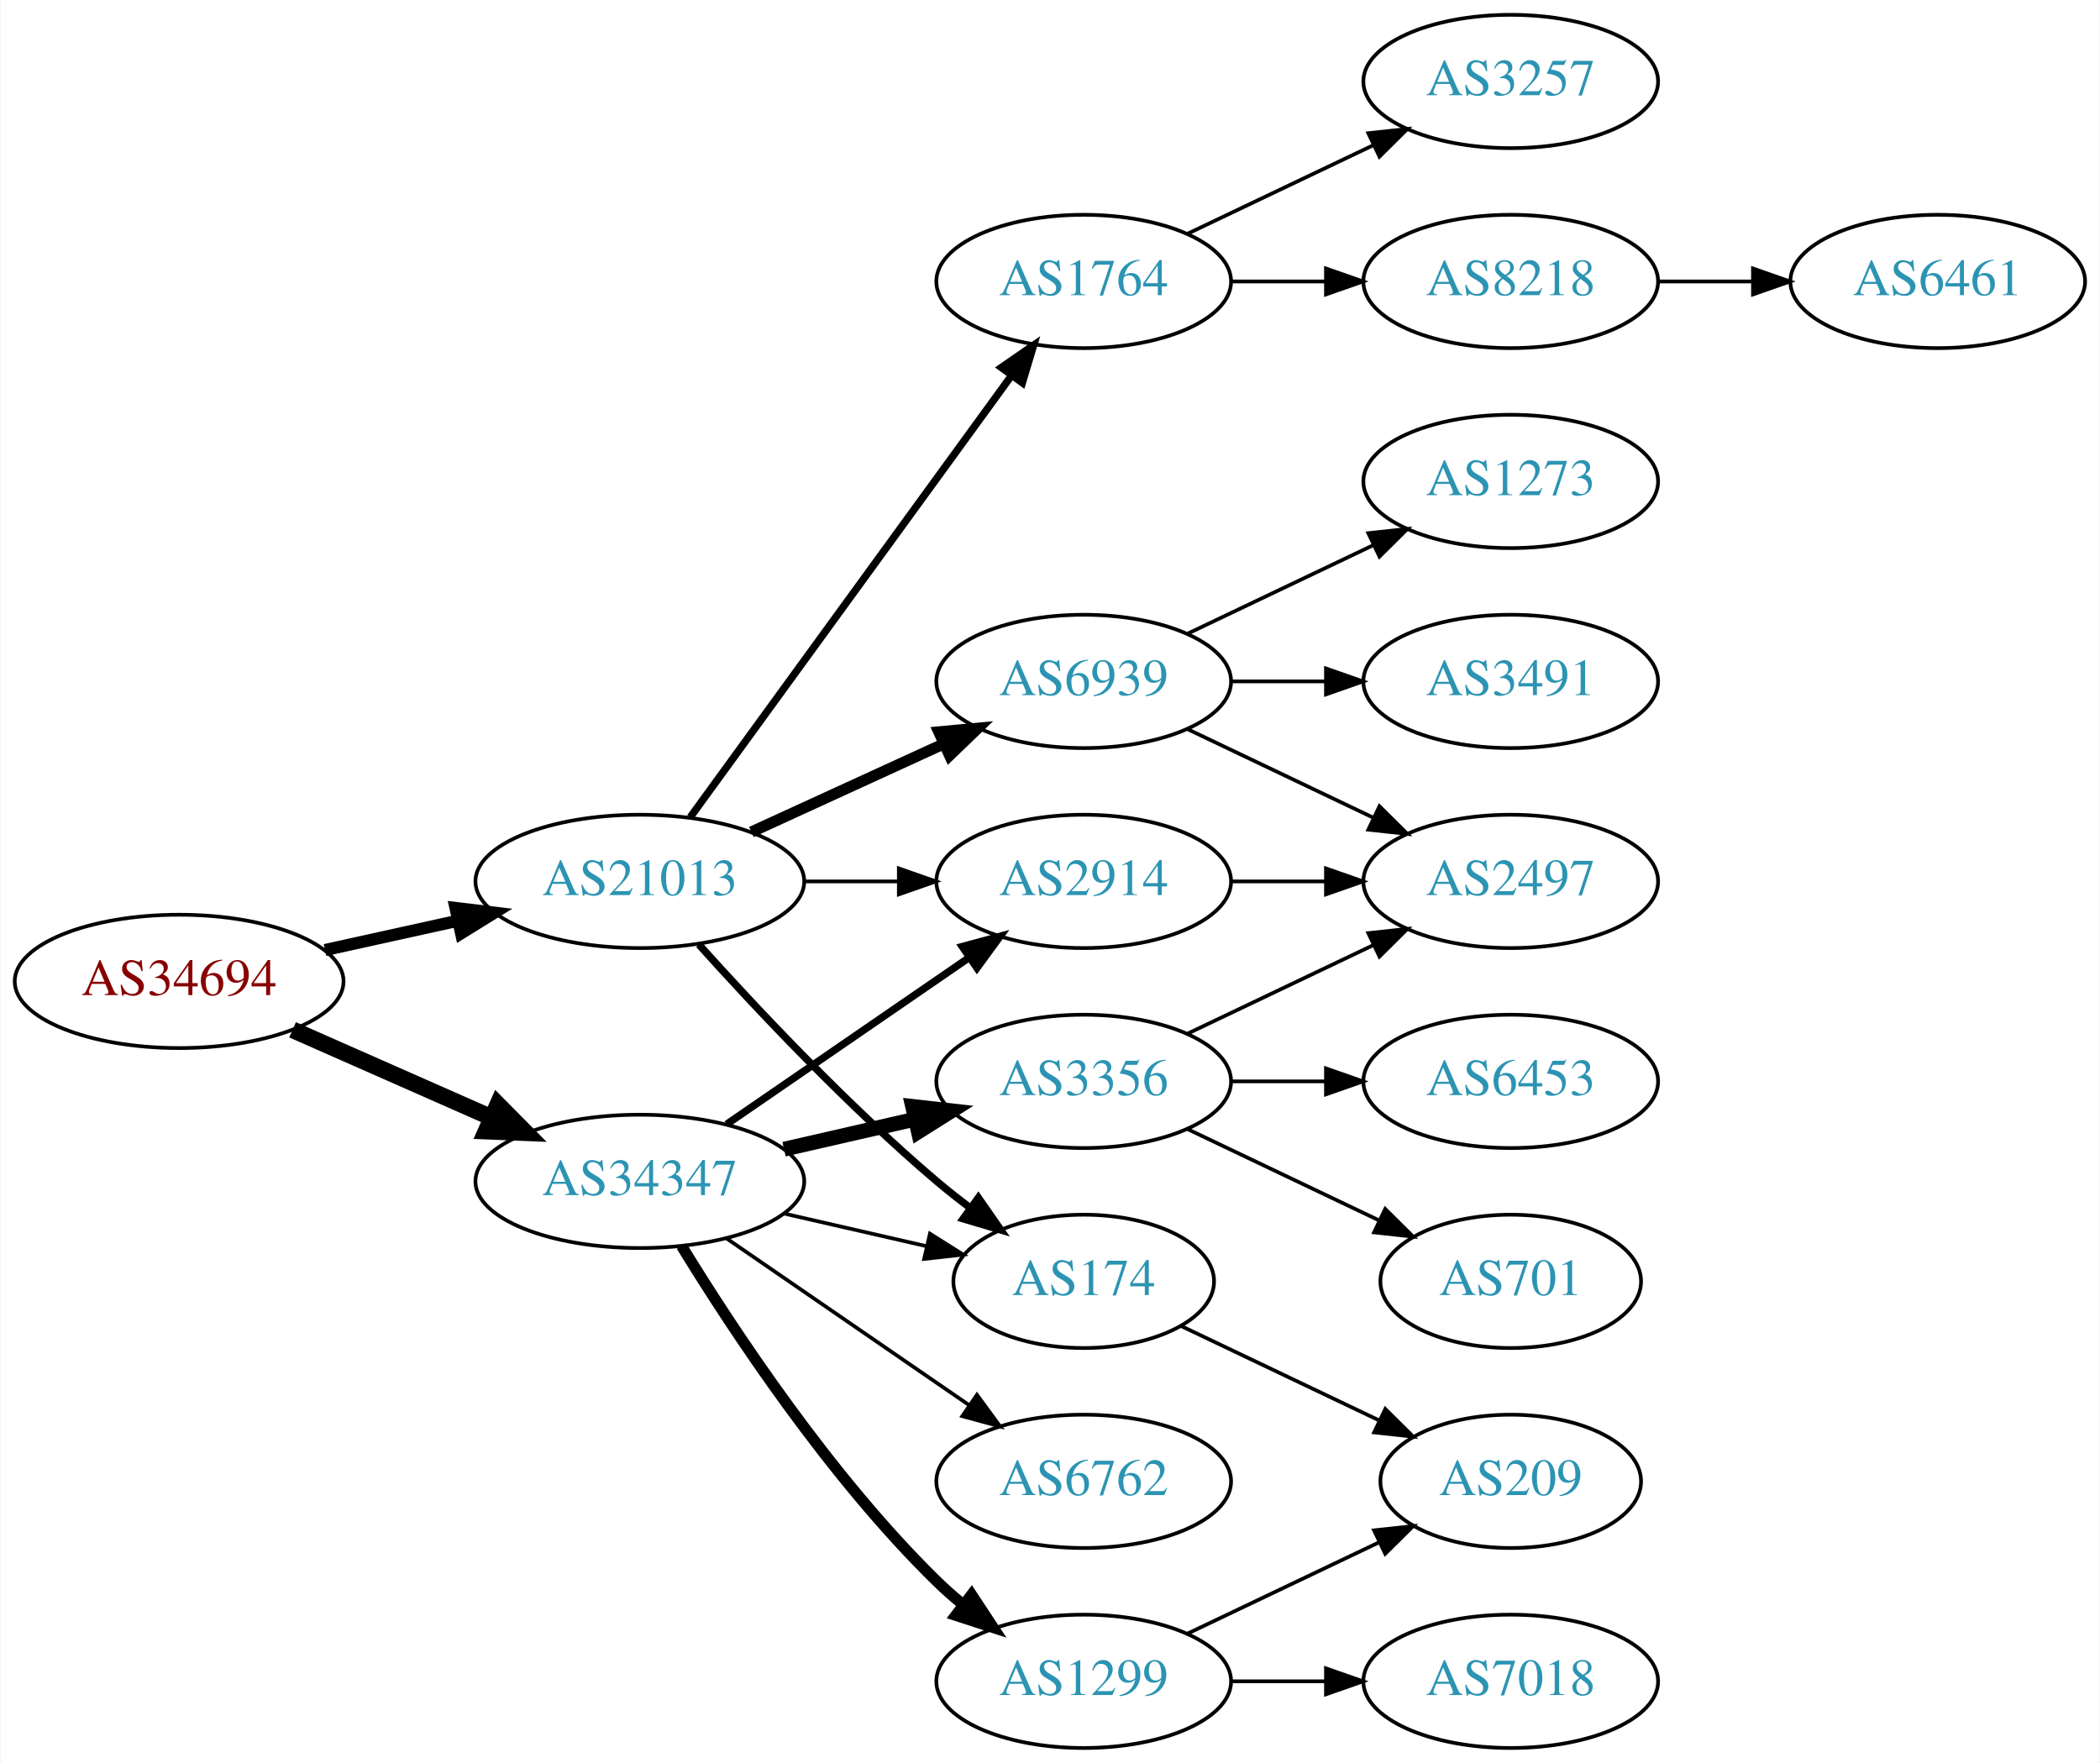
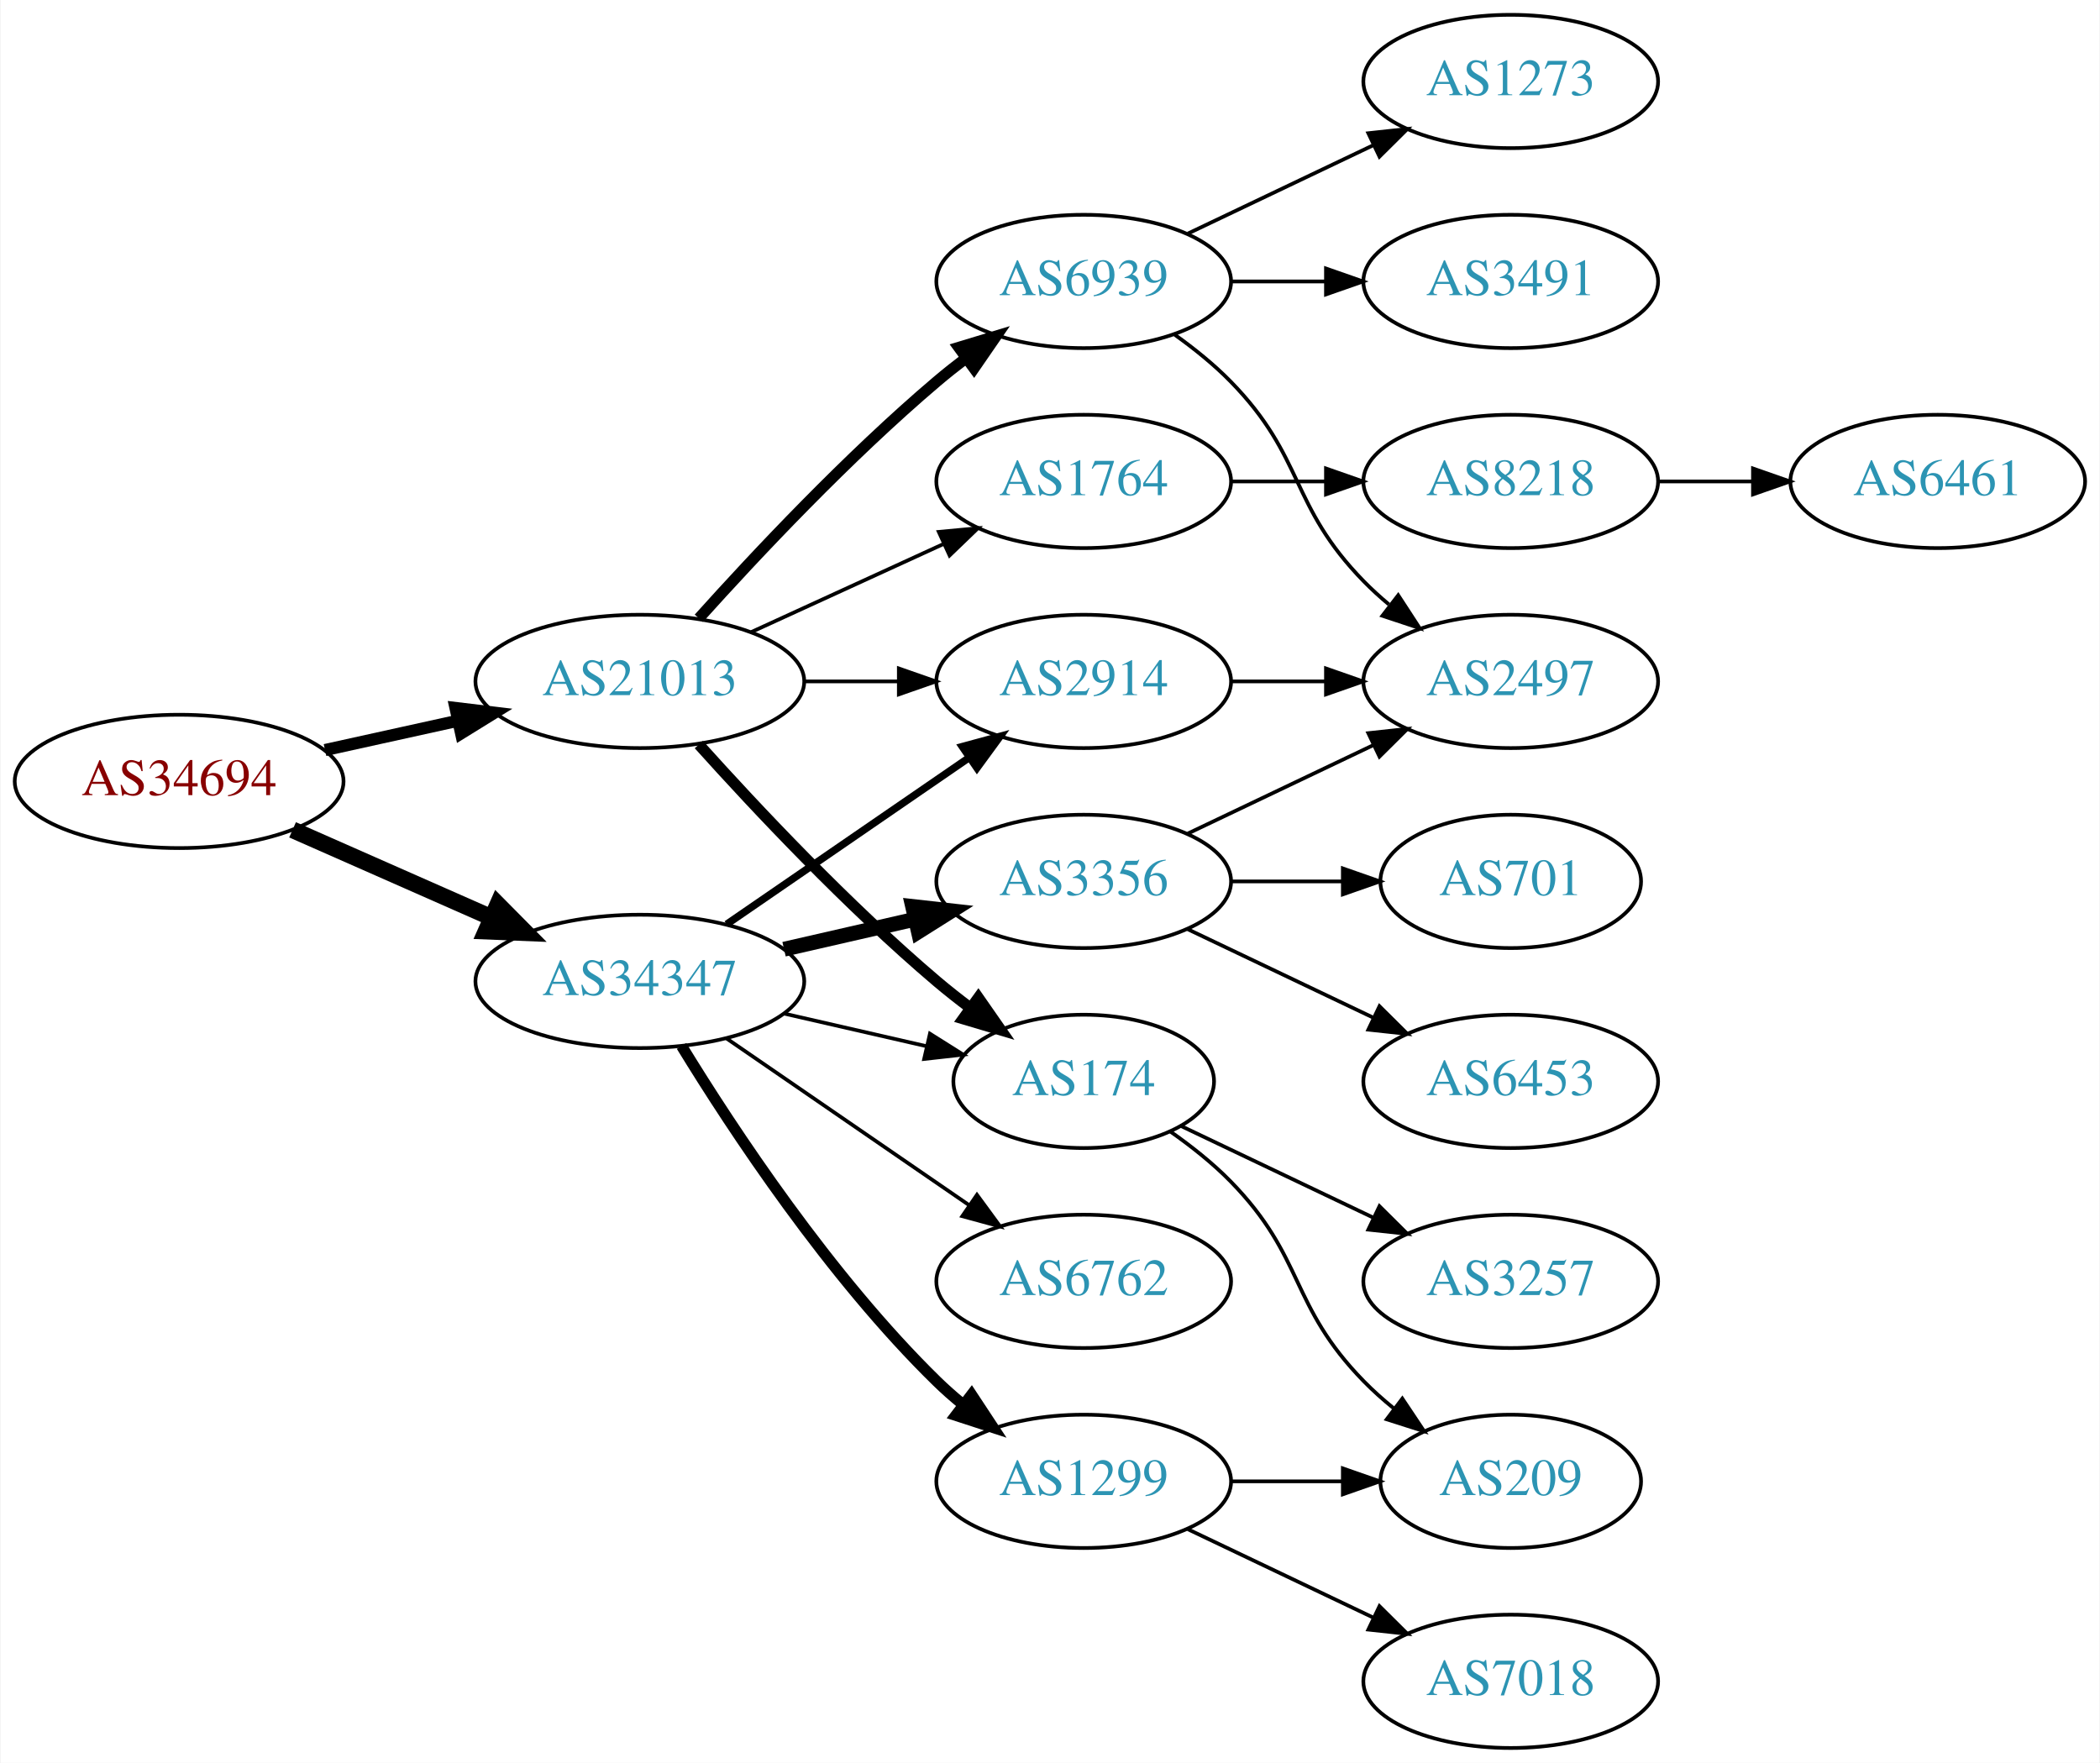
<svg xmlns="http://www.w3.org/2000/svg" xmlns:xlink="http://www.w3.org/1999/xlink" width="567pt" height="476pt" viewBox="0.00 0.00 566.66 476.00">
  <g id="graph0" class="graph" transform="scale(1 1) rotate(0) translate(4 472)">
    <polygon fill="white" stroke="none" points="-4,4 -4,-472 562.663,-472 562.663,4 -4,4" />
    <g id="node1" class="node">
      <g id="a_node1">
        <a xlink:href="/asn/34694" xlink:title="AS34694 ~ Stadtwerke Woergl GmbH [AT]">
-           <ellipse fill="#ffffff" stroke="black" cx="44.196" cy="-207" rx="44.393" ry="18" />
-           <text text-anchor="middle" x="44.196" y="-203.3" font-family="Times,serif" font-size="14.00" fill="#880000">AS34694</text>
+           <ellipse fill="#ffffff" stroke="black" cx="44.196" cy="-261" rx="44.393" ry="18" />
+           <text text-anchor="middle" x="44.196" y="-257.3" font-family="Times,serif" font-size="14.00" fill="#880000">AS34694</text>
        </a>
      </g>
    </g>
    <g id="node2" class="node">
      <g id="a_node2">
        <a xlink:href="/asn/21013" xlink:title="AS21013 ~ Wels, AT [AT]">
-           <ellipse fill="#ffffff" stroke="black" cx="168.588" cy="-234" rx="44.393" ry="18" />
-           <text text-anchor="middle" x="168.588" y="-230.3" font-family="Times,serif" font-size="14.00" fill="#2c94b3">AS21013</text>
+           <ellipse fill="#ffffff" stroke="black" cx="168.588" cy="-288" rx="44.393" ry="18" />
+           <text text-anchor="middle" x="168.588" y="-284.3" font-family="Times,serif" font-size="14.00" fill="#2c94b3">AS21013</text>
        </a>
      </g>
    </g>
    <g id="edge1" class="edge">
-       <path fill="none" stroke="black" stroke-width="3.273" d="M83.586,-215.469C94.978,-217.982 107.6,-220.767 119.525,-223.397" />
-       <polygon fill="black" stroke="black" stroke-width="3.273" points="118.815,-226.825 129.335,-225.561 120.323,-219.989 118.815,-226.825" />
+       <path fill="none" stroke="black" stroke-width="3.273" d="M83.586,-269.469C94.978,-271.982 107.6,-274.767 119.525,-277.397" />
+       <polygon fill="black" stroke="black" stroke-width="3.273" points="118.815,-280.825 129.335,-279.561 120.323,-273.989 118.815,-280.825" />
    </g>
    <g id="node3" class="node">
      <g id="a_node3">
        <a xlink:href="/asn/34347" xlink:title="AS34347 ~ Stadtwerke Hall in Tirol GmbH [AT]">
-           <ellipse fill="#ffffff" stroke="black" cx="168.588" cy="-153" rx="44.393" ry="18" />
-           <text text-anchor="middle" x="168.588" y="-149.3" font-family="Times,serif" font-size="14.00" fill="#2c94b3">AS34347</text>
+           <ellipse fill="#ffffff" stroke="black" cx="168.588" cy="-207" rx="44.393" ry="18" />
+           <text text-anchor="middle" x="168.588" y="-203.3" font-family="Times,serif" font-size="14.00" fill="#2c94b3">AS34347</text>
        </a>
      </g>
    </g>
    <g id="edge2" class="edge">
-       <path fill="none" stroke="black" stroke-width="4.5" d="M74.824,-193.928C90.941,-186.817 111.081,-177.931 128.473,-170.258" />
-       <polygon fill="black" stroke="black" stroke-width="4.5" points="130.249,-173.778 137.809,-166.139 127.071,-166.573 130.249,-173.778" />
+       <path fill="none" stroke="black" stroke-width="4.5" d="M74.824,-247.928C90.941,-240.817 111.081,-231.931 128.473,-224.258" />
+       <polygon fill="black" stroke="black" stroke-width="4.5" points="130.249,-227.778 137.809,-220.139 127.071,-220.573 130.249,-227.778" />
    </g>
    <g id="node4" class="node">
      <g id="a_node4">
-         <a xlink:href="/asn/6939" xlink:title="AS6939 ~ Hurricane Electric LLC [US]">
-           <ellipse fill="#ffffff" stroke="black" cx="288.431" cy="-288" rx="39.794" ry="18" />
-           <text text-anchor="middle" x="288.431" y="-284.3" font-family="Times,serif" font-size="14.00" fill="#2c94b3">AS6939</text>
+         <a xlink:href="/asn/1764" xlink:title="AS1764 ~ NEXTLAYER-AS [AT]">
+           <ellipse fill="#ffffff" stroke="black" cx="288.431" cy="-342" rx="39.794" ry="18" />
+           <text text-anchor="middle" x="288.431" y="-338.3" font-family="Times,serif" font-size="14.00" fill="#2c94b3">AS1764</text>
        </a>
      </g>
    </g>
    <g id="edge3" class="edge">
-       <path fill="none" stroke="black" stroke-width="3" d="M198.718,-247.348C214.329,-254.502 233.727,-263.391 250.399,-271.03" />
-       <polygon fill="black" stroke="black" stroke-width="3" points="249.302,-274.378 259.851,-275.362 252.218,-268.014 249.302,-274.378" />
+       <path fill="none" stroke="black" d="M198.718,-301.348C214.329,-308.502 233.727,-317.391 250.399,-325.03" />
+       <polygon fill="black" stroke="black" points="249.302,-328.378 259.851,-329.362 252.218,-322.014 249.302,-328.378" />
    </g>
    <g id="node5" class="node">
      <g id="a_node5">
-         <a xlink:href="/asn/2914" xlink:title="AS2914 ~ NTT America, Inc. [US]">
-           <ellipse fill="#ffffff" stroke="black" cx="288.431" cy="-234" rx="39.794" ry="18" />
-           <text text-anchor="middle" x="288.431" y="-230.3" font-family="Times,serif" font-size="14.00" fill="#2c94b3">AS2914</text>
+         <a xlink:href="/asn/174" xlink:title="AS174 ~ Cogent Communications [US]">
+           <ellipse fill="#ffffff" stroke="black" cx="288.431" cy="-180" rx="35.194" ry="18" />
+           <text text-anchor="middle" x="288.431" y="-176.3" font-family="Times,serif" font-size="14.00" fill="#2c94b3">AS174</text>
        </a>
      </g>
    </g>
    <g id="edge4" class="edge">
-       <path fill="none" stroke="black" d="M212.799,-234C221.112,-234 229.875,-234 238.357,-234" />
-       <polygon fill="black" stroke="black" points="238.516,-237.5 248.516,-234 238.516,-230.5 238.516,-237.5" />
+       <path fill="none" stroke="black" stroke-width="3" d="M184.521,-270.956C199.847,-253.903 224.782,-227.35 248.784,-207 251.637,-204.582 254.702,-202.167 257.813,-199.831" />
+       <polygon fill="black" stroke="black" stroke-width="3" points="259.986,-202.578 266.041,-193.884 255.886,-196.905 259.986,-202.578" />
    </g>
    <g id="node6" class="node">
      <g id="a_node6">
-         <a xlink:href="/asn/1764" xlink:title="AS1764 ~ NEXTLAYER-AS [AT]">
+         <a xlink:href="/asn/6939" xlink:title="AS6939 ~ Hurricane Electric LLC [US]">
          <ellipse fill="#ffffff" stroke="black" cx="288.431" cy="-396" rx="39.794" ry="18" />
-           <text text-anchor="middle" x="288.431" y="-392.3" font-family="Times,serif" font-size="14.00" fill="#2c94b3">AS1764</text>
+           <text text-anchor="middle" x="288.431" y="-392.3" font-family="Times,serif" font-size="14.00" fill="#2c94b3">AS6939</text>
        </a>
      </g>
    </g>
    <g id="edge5" class="edge">
-       <path fill="none" stroke="black" stroke-width="2" d="M182.199,-251.337C203.02,-279.96 244.683,-337.233 268.871,-370.486" />
-       <polygon fill="black" stroke="black" stroke-width="2" points="266.197,-372.76 274.91,-378.788 271.858,-368.642 266.197,-372.76" />
+       <path fill="none" stroke="black" stroke-width="3" d="M184.521,-305.044C199.847,-322.097 224.782,-348.65 248.784,-369 251.281,-371.117 253.942,-373.232 256.653,-375.293" />
+       <polygon fill="black" stroke="black" stroke-width="3" points="254.69,-378.194 264.83,-381.266 258.819,-372.541 254.69,-378.194" />
    </g>
    <g id="node7" class="node">
      <g id="a_node7">
-         <a xlink:href="/asn/174" xlink:title="AS174 ~ Cogent Communications [US]">
-           <ellipse fill="#ffffff" stroke="black" cx="288.431" cy="-126" rx="35.194" ry="18" />
-           <text text-anchor="middle" x="288.431" y="-122.3" font-family="Times,serif" font-size="14.00" fill="#2c94b3">AS174</text>
+         <a xlink:href="/asn/2914" xlink:title="AS2914 ~ NTT America, Inc. [US]">
+           <ellipse fill="#ffffff" stroke="black" cx="288.431" cy="-288" rx="39.794" ry="18" />
+           <text text-anchor="middle" x="288.431" y="-284.3" font-family="Times,serif" font-size="14.00" fill="#2c94b3">AS2914</text>
        </a>
      </g>
    </g>
    <g id="edge6" class="edge">
-       <path fill="none" stroke="black" stroke-width="2" d="M184.521,-216.956C199.847,-199.903 224.782,-173.35 248.784,-153 251.637,-150.582 254.702,-148.167 257.813,-145.831" />
-       <polygon fill="black" stroke="black" stroke-width="2" points="259.986,-148.578 266.041,-139.884 255.886,-142.905 259.986,-148.578" />
-     </g>
-     <g id="edge17" class="edge">
-       <path fill="none" stroke="black" stroke-width="2" d="M192.031,-168.426C210.612,-181.198 237.173,-199.455 257.553,-213.463" />
-       <polygon fill="black" stroke="black" stroke-width="2" points="255.643,-216.398 265.867,-219.178 259.609,-210.629 255.643,-216.398" />
-     </g>
-     <g id="edge16" class="edge">
-       <path fill="none" stroke="black" d="M207.523,-144.308C219.84,-141.486 233.565,-138.342 246.116,-135.466" />
-       <polygon fill="black" stroke="black" points="246.914,-138.874 255.88,-133.229 245.351,-132.051 246.914,-138.874" />
+       <path fill="none" stroke="black" d="M212.799,-288C221.112,-288 229.875,-288 238.357,-288" />
+       <polygon fill="black" stroke="black" points="238.516,-291.5 248.516,-288 238.516,-284.5 238.516,-291.5" />
+     </g>
+     <g id="edge18" class="edge">
+       <path fill="none" stroke="black" d="M207.523,-198.308C219.84,-195.486 233.565,-192.342 246.116,-189.466" />
+       <polygon fill="black" stroke="black" points="246.914,-192.874 255.88,-187.229 245.351,-186.051 246.914,-192.874" />
+     </g>
+     <g id="edge14" class="edge">
+       <path fill="none" stroke="black" stroke-width="2" d="M192.031,-222.426C210.612,-235.198 237.173,-253.455 257.553,-267.463" />
+       <polygon fill="black" stroke="black" stroke-width="2" points="255.643,-270.398 265.867,-273.178 259.609,-264.629 255.643,-270.398" />
    </g>
    <g id="node15" class="node">
      <g id="a_node15">
-         <a xlink:href="/asn/6762" xlink:title="AS6762 ~ TELECOM ITALIA SPARKLE S.p.A. [IT]">
+         <a xlink:href="/asn/1299" xlink:title="AS1299 ~ Telia Carrier [EU]">
          <ellipse fill="#ffffff" stroke="black" cx="288.431" cy="-72" rx="39.794" ry="18" />
-           <text text-anchor="middle" x="288.431" y="-68.3" font-family="Times,serif" font-size="14.00" fill="#2c94b3">AS6762</text>
-         </a>
-       </g>
-     </g>
-     <g id="edge14" class="edge">
-       <path fill="none" stroke="black" d="M192.031,-137.574C210.612,-124.802 237.173,-106.545 257.553,-92.537" />
-       <polygon fill="black" stroke="black" points="259.609,-95.371 265.867,-86.822 255.643,-89.602 259.609,-95.371" />
+           <text text-anchor="middle" x="288.431" y="-68.3" font-family="Times,serif" font-size="14.00" fill="#2c94b3">AS1299</text>
+         </a>
+       </g>
+     </g>
+     <g id="edge15" class="edge">
+       <path fill="none" stroke="black" stroke-width="3" d="M179.854,-189.56C193.662,-167.009 219.851,-127.278 248.784,-99 250.924,-96.908 253.242,-94.863 255.642,-92.894" />
+       <polygon fill="black" stroke="black" stroke-width="3" points="258.152,-95.382 263.983,-86.536 253.908,-89.815 258.152,-95.382" />
    </g>
    <g id="node16" class="node">
      <g id="a_node16">
-         <a xlink:href="/asn/1299" xlink:title="AS1299 ~ Telia Carrier [EU]">
-           <ellipse fill="#ffffff" stroke="black" cx="288.431" cy="-18" rx="39.794" ry="18" />
-           <text text-anchor="middle" x="288.431" y="-14.3" font-family="Times,serif" font-size="14.00" fill="#2c94b3">AS1299</text>
-         </a>
-       </g>
-     </g>
-     <g id="edge15" class="edge">
-       <path fill="none" stroke="black" stroke-width="3" d="M179.854,-135.56C193.662,-113.009 219.851,-73.278 248.784,-45 250.924,-42.908 253.242,-40.863 255.642,-38.895" />
-       <polygon fill="black" stroke="black" stroke-width="3" points="258.152,-41.382 263.983,-32.536 253.908,-35.815 258.152,-41.382" />
+         <a xlink:href="/asn/3356" xlink:title="AS3356 ~ Level 3 Parent, LLC [US]">
+           <ellipse fill="#ffffff" stroke="black" cx="288.431" cy="-234" rx="39.794" ry="18" />
+           <text text-anchor="middle" x="288.431" y="-230.3" font-family="Times,serif" font-size="14.00" fill="#2c94b3">AS3356</text>
+         </a>
+       </g>
+     </g>
+     <g id="edge16" class="edge">
+       <path fill="none" stroke="black" stroke-width="4" d="M207.523,-215.692C218.764,-218.267 231.176,-221.111 242.799,-223.774" />
+       <polygon fill="black" stroke="black" stroke-width="4" points="242.232,-227.235 252.761,-226.057 243.795,-220.412 242.232,-227.235" />
    </g>
    <g id="node17" class="node">
      <g id="a_node17">
-         <a xlink:href="/asn/3356" xlink:title="AS3356 ~ Level 3 Parent, LLC [US]">
-           <ellipse fill="#ffffff" stroke="black" cx="288.431" cy="-180" rx="39.794" ry="18" />
-           <text text-anchor="middle" x="288.431" y="-176.3" font-family="Times,serif" font-size="14.00" fill="#2c94b3">AS3356</text>
-         </a>
-       </g>
-     </g>
-     <g id="edge18" class="edge">
-       <path fill="none" stroke="black" stroke-width="4" d="M207.523,-161.692C218.764,-164.267 231.176,-167.111 242.799,-169.774" />
-       <polygon fill="black" stroke="black" stroke-width="4" points="242.232,-173.235 252.761,-172.057 243.795,-166.412 242.232,-173.235" />
+         <a xlink:href="/asn/6762" xlink:title="AS6762 ~ TELECOM ITALIA SPARKLE S.p.A. [IT]">
+           <ellipse fill="#ffffff" stroke="black" cx="288.431" cy="-126" rx="39.794" ry="18" />
+           <text text-anchor="middle" x="288.431" y="-122.3" font-family="Times,serif" font-size="14.00" fill="#2c94b3">AS6762</text>
+         </a>
+       </g>
+     </g>
+     <g id="edge17" class="edge">
+       <path fill="none" stroke="black" d="M192.031,-191.574C210.612,-178.802 237.173,-160.545 257.553,-146.537" />
+       <polygon fill="black" stroke="black" points="259.609,-149.371 265.867,-140.822 255.643,-143.602 259.609,-149.371" />
    </g>
    <g id="node8" class="node">
      <g id="a_node8">
-         <a xlink:href="/asn/3491" xlink:title="AS3491 ~ PCCW Global, Inc. [US]">
-           <ellipse fill="#ffffff" stroke="black" cx="403.724" cy="-288" rx="39.794" ry="18" />
-           <text text-anchor="middle" x="403.724" y="-284.3" font-family="Times,serif" font-size="14.00" fill="#2c94b3">AS3491</text>
+         <a xlink:href="/asn/8218" xlink:title="AS8218 ~ legacy Neotelecoms [FR]">
+           <ellipse fill="#ffffff" stroke="black" cx="403.724" cy="-342" rx="39.794" ry="18" />
+           <text text-anchor="middle" x="403.724" y="-338.3" font-family="Times,serif" font-size="14.00" fill="#2c94b3">AS8218</text>
        </a>
      </g>
    </g>
    <g id="edge7" class="edge">
-       <path fill="none" stroke="black" d="M328.103,-288C336.306,-288 345.07,-288 353.602,-288" />
-       <polygon fill="black" stroke="black" points="353.841,-291.5 363.841,-288 353.841,-284.5 353.841,-291.5" />
-     </g>
-     <g id="node9" class="node">
-       <g id="a_node9">
-         <a xlink:href="/asn/2497" xlink:title="AS2497 ~ Internet Initiative Japan Inc. [JP]">
-           <ellipse fill="#ffffff" stroke="black" cx="403.724" cy="-234" rx="39.794" ry="18" />
-           <text text-anchor="middle" x="403.724" y="-230.3" font-family="Times,serif" font-size="14.00" fill="#2c94b3">AS2497</text>
-         </a>
-       </g>
-     </g>
-     <g id="edge8" class="edge">
-       <path fill="none" stroke="black" d="M316.567,-275.066C331.561,-267.919 350.382,-258.948 366.605,-251.215" />
-       <polygon fill="black" stroke="black" points="368.288,-254.291 375.809,-246.829 365.276,-247.972 368.288,-254.291" />
+       <path fill="none" stroke="black" d="M328.103,-342C336.306,-342 345.07,-342 353.602,-342" />
+       <polygon fill="black" stroke="black" points="353.841,-345.5 363.841,-342 353.841,-338.5 353.841,-345.5" />
    </g>
    <g id="node10" class="node">
      <g id="a_node10">
-         <a xlink:href="/asn/1273" xlink:title="AS1273 ~ Vodafone Group PLC [EU]">
-           <ellipse fill="#ffffff" stroke="black" cx="403.724" cy="-342" rx="39.794" ry="18" />
-           <text text-anchor="middle" x="403.724" y="-338.3" font-family="Times,serif" font-size="14.00" fill="#2c94b3">AS1273</text>
+         <a xlink:href="/asn/3257" xlink:title="AS3257 ~ GTT [DE]">
+           <ellipse fill="#ffffff" stroke="black" cx="403.724" cy="-126" rx="39.794" ry="18" />
+           <text text-anchor="middle" x="403.724" y="-122.3" font-family="Times,serif" font-size="14.00" fill="#2c94b3">AS3257</text>
        </a>
      </g>
    </g>
    <g id="edge9" class="edge">
-       <path fill="none" stroke="black" d="M316.567,-300.934C331.561,-308.081 350.382,-317.052 366.605,-324.785" />
-       <polygon fill="black" stroke="black" points="365.276,-328.028 375.809,-329.171 368.288,-321.709 365.276,-328.028" />
-     </g>
-     <g id="edge21" class="edge">
-       <path fill="none" stroke="black" d="M328.103,-234C336.306,-234 345.07,-234 353.602,-234" />
-       <polygon fill="black" stroke="black" points="353.841,-237.5 363.841,-234 353.841,-230.5 353.841,-237.5" />
+       <path fill="none" stroke="black" d="M314.856,-167.881C330.159,-160.587 349.882,-151.186 366.764,-143.14" />
+       <polygon fill="black" stroke="black" points="368.283,-146.293 375.804,-138.831 365.271,-139.974 368.283,-146.293" />
    </g>
    <g id="node11" class="node">
      <g id="a_node11">
-         <a xlink:href="/asn/8218" xlink:title="AS8218 ~ legacy Neotelecoms [FR]">
-           <ellipse fill="#ffffff" stroke="black" cx="403.724" cy="-396" rx="39.794" ry="18" />
-           <text text-anchor="middle" x="403.724" y="-392.3" font-family="Times,serif" font-size="14.00" fill="#2c94b3">AS8218</text>
-         </a>
-       </g>
-     </g>
-     <g id="edge10" class="edge">
-       <path fill="none" stroke="black" d="M328.103,-396C336.306,-396 345.07,-396 353.602,-396" />
-       <polygon fill="black" stroke="black" points="353.841,-399.5 363.841,-396 353.841,-392.5 353.841,-399.5" />
-     </g>
-     <g id="node12" class="node">
-       <g id="a_node12">
-         <a xlink:href="/asn/3257" xlink:title="AS3257 ~ GTT [DE]">
-           <ellipse fill="#ffffff" stroke="black" cx="403.724" cy="-450" rx="39.794" ry="18" />
-           <text text-anchor="middle" x="403.724" y="-446.3" font-family="Times,serif" font-size="14.00" fill="#2c94b3">AS3257</text>
-         </a>
-       </g>
-     </g>
-     <g id="edge11" class="edge">
-       <path fill="none" stroke="black" d="M316.567,-408.934C331.561,-416.081 350.382,-425.052 366.605,-432.785" />
-       <polygon fill="black" stroke="black" points="365.276,-436.028 375.809,-437.171 368.288,-429.709 365.276,-436.028" />
-     </g>
-     <g id="node14" class="node">
-       <g id="a_node14">
        <a xlink:href="/asn/209" xlink:title="AS209 ~ CenturyLink Communications, LLC [US]">
          <ellipse fill="#ffffff" stroke="black" cx="403.724" cy="-72" rx="35.194" ry="18" />
          <text text-anchor="middle" x="403.724" y="-68.3" font-family="Times,serif" font-size="14.00" fill="#2c94b3">AS209</text>
        </a>
      </g>
    </g>
-     <g id="edge13" class="edge">
-       <path fill="none" stroke="black" d="M314.856,-113.881C330.599,-106.378 351.021,-96.644 368.214,-88.449" />
-       <polygon fill="black" stroke="black" points="369.862,-91.54 377.383,-84.078 366.85,-85.221 369.862,-91.54" />
+     <g id="edge10" class="edge">
+       <path fill="none" stroke="black" d="M311.814,-166.468C317.455,-162.51 323.269,-157.914 328.077,-153 348.25,-132.383 343.905,-119.617 364.077,-99 366.556,-96.466 369.303,-94.017 372.156,-91.696" />
+       <polygon fill="black" stroke="black" points="374.458,-94.343 380.341,-85.532 370.247,-88.752 374.458,-94.343" />
+     </g>
+     <g id="node12" class="node">
+       <g id="a_node12">
+         <a xlink:href="/asn/3491" xlink:title="AS3491 ~ PCCW Global, Inc. [US]">
+           <ellipse fill="#ffffff" stroke="black" cx="403.724" cy="-396" rx="39.794" ry="18" />
+           <text text-anchor="middle" x="403.724" y="-392.3" font-family="Times,serif" font-size="14.00" fill="#2c94b3">AS3491</text>
+         </a>
+       </g>
+     </g>
+     <g id="edge11" class="edge">
+       <path fill="none" stroke="black" d="M328.103,-396C336.306,-396 345.07,-396 353.602,-396" />
+       <polygon fill="black" stroke="black" points="353.841,-399.5 363.841,-396 353.841,-392.5 353.841,-399.5" />
    </g>
    <g id="node13" class="node">
      <g id="a_node13">
+         <a xlink:href="/asn/1273" xlink:title="AS1273 ~ Vodafone Group PLC [EU]">
+           <ellipse fill="#ffffff" stroke="black" cx="403.724" cy="-450" rx="39.794" ry="18" />
+           <text text-anchor="middle" x="403.724" y="-446.3" font-family="Times,serif" font-size="14.00" fill="#2c94b3">AS1273</text>
+         </a>
+       </g>
+     </g>
+     <g id="edge12" class="edge">
+       <path fill="none" stroke="black" d="M316.567,-408.934C331.561,-416.081 350.382,-425.052 366.605,-432.785" />
+       <polygon fill="black" stroke="black" points="365.276,-436.028 375.809,-437.171 368.288,-429.709 365.276,-436.028" />
+     </g>
+     <g id="node14" class="node">
+       <g id="a_node14">
+         <a xlink:href="/asn/2497" xlink:title="AS2497 ~ Internet Initiative Japan Inc. [JP]">
+           <ellipse fill="#ffffff" stroke="black" cx="403.724" cy="-288" rx="39.794" ry="18" />
+           <text text-anchor="middle" x="403.724" y="-284.3" font-family="Times,serif" font-size="14.00" fill="#2c94b3">AS2497</text>
+         </a>
+       </g>
+     </g>
+     <g id="edge13" class="edge">
+       <path fill="none" stroke="black" d="M313.025,-381.611C318.281,-377.852 323.613,-373.563 328.077,-369 348.25,-348.383 343.905,-335.617 364.077,-315 366.17,-312.861 368.453,-310.782 370.83,-308.79" />
+       <polygon fill="black" stroke="black" points="373.349,-311.268 379.13,-302.389 369.074,-305.725 373.349,-311.268" />
+     </g>
+     <g id="edge24" class="edge">
+       <path fill="none" stroke="black" d="M328.103,-288C336.306,-288 345.07,-288 353.602,-288" />
+       <polygon fill="black" stroke="black" points="353.841,-291.5 363.841,-288 353.841,-284.5 353.841,-291.5" />
+     </g>
+     <g id="node9" class="node">
+       <g id="a_node9">
        <a xlink:href="/asn/6461" xlink:title="AS6461 ~ Zayo Bandwidth [US]">
-           <ellipse fill="#ffffff" stroke="black" cx="519.017" cy="-396" rx="39.794" ry="18" />
-           <text text-anchor="middle" x="519.017" y="-392.3" font-family="Times,serif" font-size="14.00" fill="#2c94b3">AS6461</text>
-         </a>
-       </g>
-     </g>
-     <g id="edge12" class="edge">
-       <path fill="none" stroke="black" d="M443.396,-396C451.599,-396 460.363,-396 468.895,-396" />
-       <polygon fill="black" stroke="black" points="469.134,-399.5 479.134,-396 469.134,-392.5 469.134,-399.5" />
+           <ellipse fill="#ffffff" stroke="black" cx="519.017" cy="-342" rx="39.794" ry="18" />
+           <text text-anchor="middle" x="519.017" y="-338.3" font-family="Times,serif" font-size="14.00" fill="#2c94b3">AS6461</text>
+         </a>
+       </g>
+     </g>
+     <g id="edge8" class="edge">
+       <path fill="none" stroke="black" d="M443.396,-342C451.599,-342 460.363,-342 468.895,-342" />
+       <polygon fill="black" stroke="black" points="469.134,-345.5 479.134,-342 469.134,-338.5 469.134,-345.5" />
    </g>
    <g id="edge19" class="edge">
-       <path fill="none" stroke="black" d="M316.567,-30.934C331.999,-38.29 351.485,-47.577 368.02,-55.459" />
-       <polygon fill="black" stroke="black" points="366.828,-58.768 377.361,-59.911 369.84,-52.449 366.828,-58.768" />
+       <path fill="none" stroke="black" d="M328.103,-72C337.808,-72 348.299,-72 358.262,-72" />
+       <polygon fill="black" stroke="black" points="358.398,-75.5 368.398,-72 358.398,-68.5 358.398,-75.5" />
    </g>
    <g id="node18" class="node">
      <g id="a_node18">
        <a xlink:href="/asn/7018" xlink:title="AS7018 ~ AT&amp;T Services, Inc. [US]">
          <ellipse fill="#ffffff" stroke="black" cx="403.724" cy="-18" rx="39.794" ry="18" />
          <text text-anchor="middle" x="403.724" y="-14.3" font-family="Times,serif" font-size="14.00" fill="#2c94b3">AS7018</text>
        </a>
      </g>
    </g>
    <g id="edge20" class="edge">
-       <path fill="none" stroke="black" d="M328.103,-18C336.306,-18 345.07,-18 353.602,-18" />
-       <polygon fill="black" stroke="black" points="353.841,-21.5 363.841,-18 353.841,-14.5 353.841,-21.5" />
-     </g>
-     <g id="edge23" class="edge">
-       <path fill="none" stroke="black" d="M316.567,-192.934C331.561,-200.081 350.382,-209.052 366.605,-216.785" />
-       <polygon fill="black" stroke="black" points="365.276,-220.028 375.809,-221.171 368.288,-213.709 365.276,-220.028" />
+       <path fill="none" stroke="black" d="M316.567,-59.066C331.561,-51.919 350.382,-42.948 366.605,-35.215" />
+       <polygon fill="black" stroke="black" points="368.288,-38.291 375.809,-30.829 365.276,-31.972 368.288,-38.291" />
+     </g>
+     <g id="edge21" class="edge">
+       <path fill="none" stroke="black" d="M316.567,-246.934C331.561,-254.081 350.382,-263.052 366.605,-270.785" />
+       <polygon fill="black" stroke="black" points="365.276,-274.028 375.809,-275.171 368.288,-267.709 365.276,-274.028" />
    </g>
    <g id="node19" class="node">
      <g id="a_node19">
-         <a xlink:href="/asn/701" xlink:title="AS701 ~ UUNET [US]">
-           <ellipse fill="#ffffff" stroke="black" cx="403.724" cy="-126" rx="35.194" ry="18" />
-           <text text-anchor="middle" x="403.724" y="-122.3" font-family="Times,serif" font-size="14.00" fill="#2c94b3">AS701</text>
-         </a>
-       </g>
-     </g>
-     <g id="edge22" class="edge">
-       <path fill="none" stroke="black" d="M316.567,-167.066C331.999,-159.71 351.485,-150.423 368.02,-142.541" />
-       <polygon fill="black" stroke="black" points="369.84,-145.551 377.361,-138.089 366.828,-139.232 369.84,-145.551" />
-     </g>
-     <g id="node20" class="node">
-       <g id="a_node20">
        <a xlink:href="/asn/6453" xlink:title="AS6453 ~ TATA COMMUNICATIONS (AMERICA) INC [US]">
          <ellipse fill="#ffffff" stroke="black" cx="403.724" cy="-180" rx="39.794" ry="18" />
          <text text-anchor="middle" x="403.724" y="-176.3" font-family="Times,serif" font-size="14.00" fill="#2c94b3">AS6453</text>
        </a>
      </g>
    </g>
-     <g id="edge24" class="edge">
-       <path fill="none" stroke="black" d="M328.103,-180C336.306,-180 345.07,-180 353.602,-180" />
-       <polygon fill="black" stroke="black" points="353.841,-183.5 363.841,-180 353.841,-176.5 353.841,-183.5" />
+     <g id="edge22" class="edge">
+       <path fill="none" stroke="black" d="M316.567,-221.066C331.561,-213.919 350.382,-204.948 366.605,-197.215" />
+       <polygon fill="black" stroke="black" points="368.288,-200.291 375.809,-192.829 365.276,-193.972 368.288,-200.291" />
+     </g>
+     <g id="node20" class="node">
+       <g id="a_node20">
+         <a xlink:href="/asn/701" xlink:title="AS701 ~ UUNET [US]">
+           <ellipse fill="#ffffff" stroke="black" cx="403.724" cy="-234" rx="35.194" ry="18" />
+           <text text-anchor="middle" x="403.724" y="-230.3" font-family="Times,serif" font-size="14.00" fill="#2c94b3">AS701</text>
+         </a>
+       </g>
+     </g>
+     <g id="edge23" class="edge">
+       <path fill="none" stroke="black" d="M328.103,-234C337.808,-234 348.299,-234 358.262,-234" />
+       <polygon fill="black" stroke="black" points="358.398,-237.5 368.398,-234 358.398,-230.5 358.398,-237.5" />
    </g>
  </g>
</svg>
